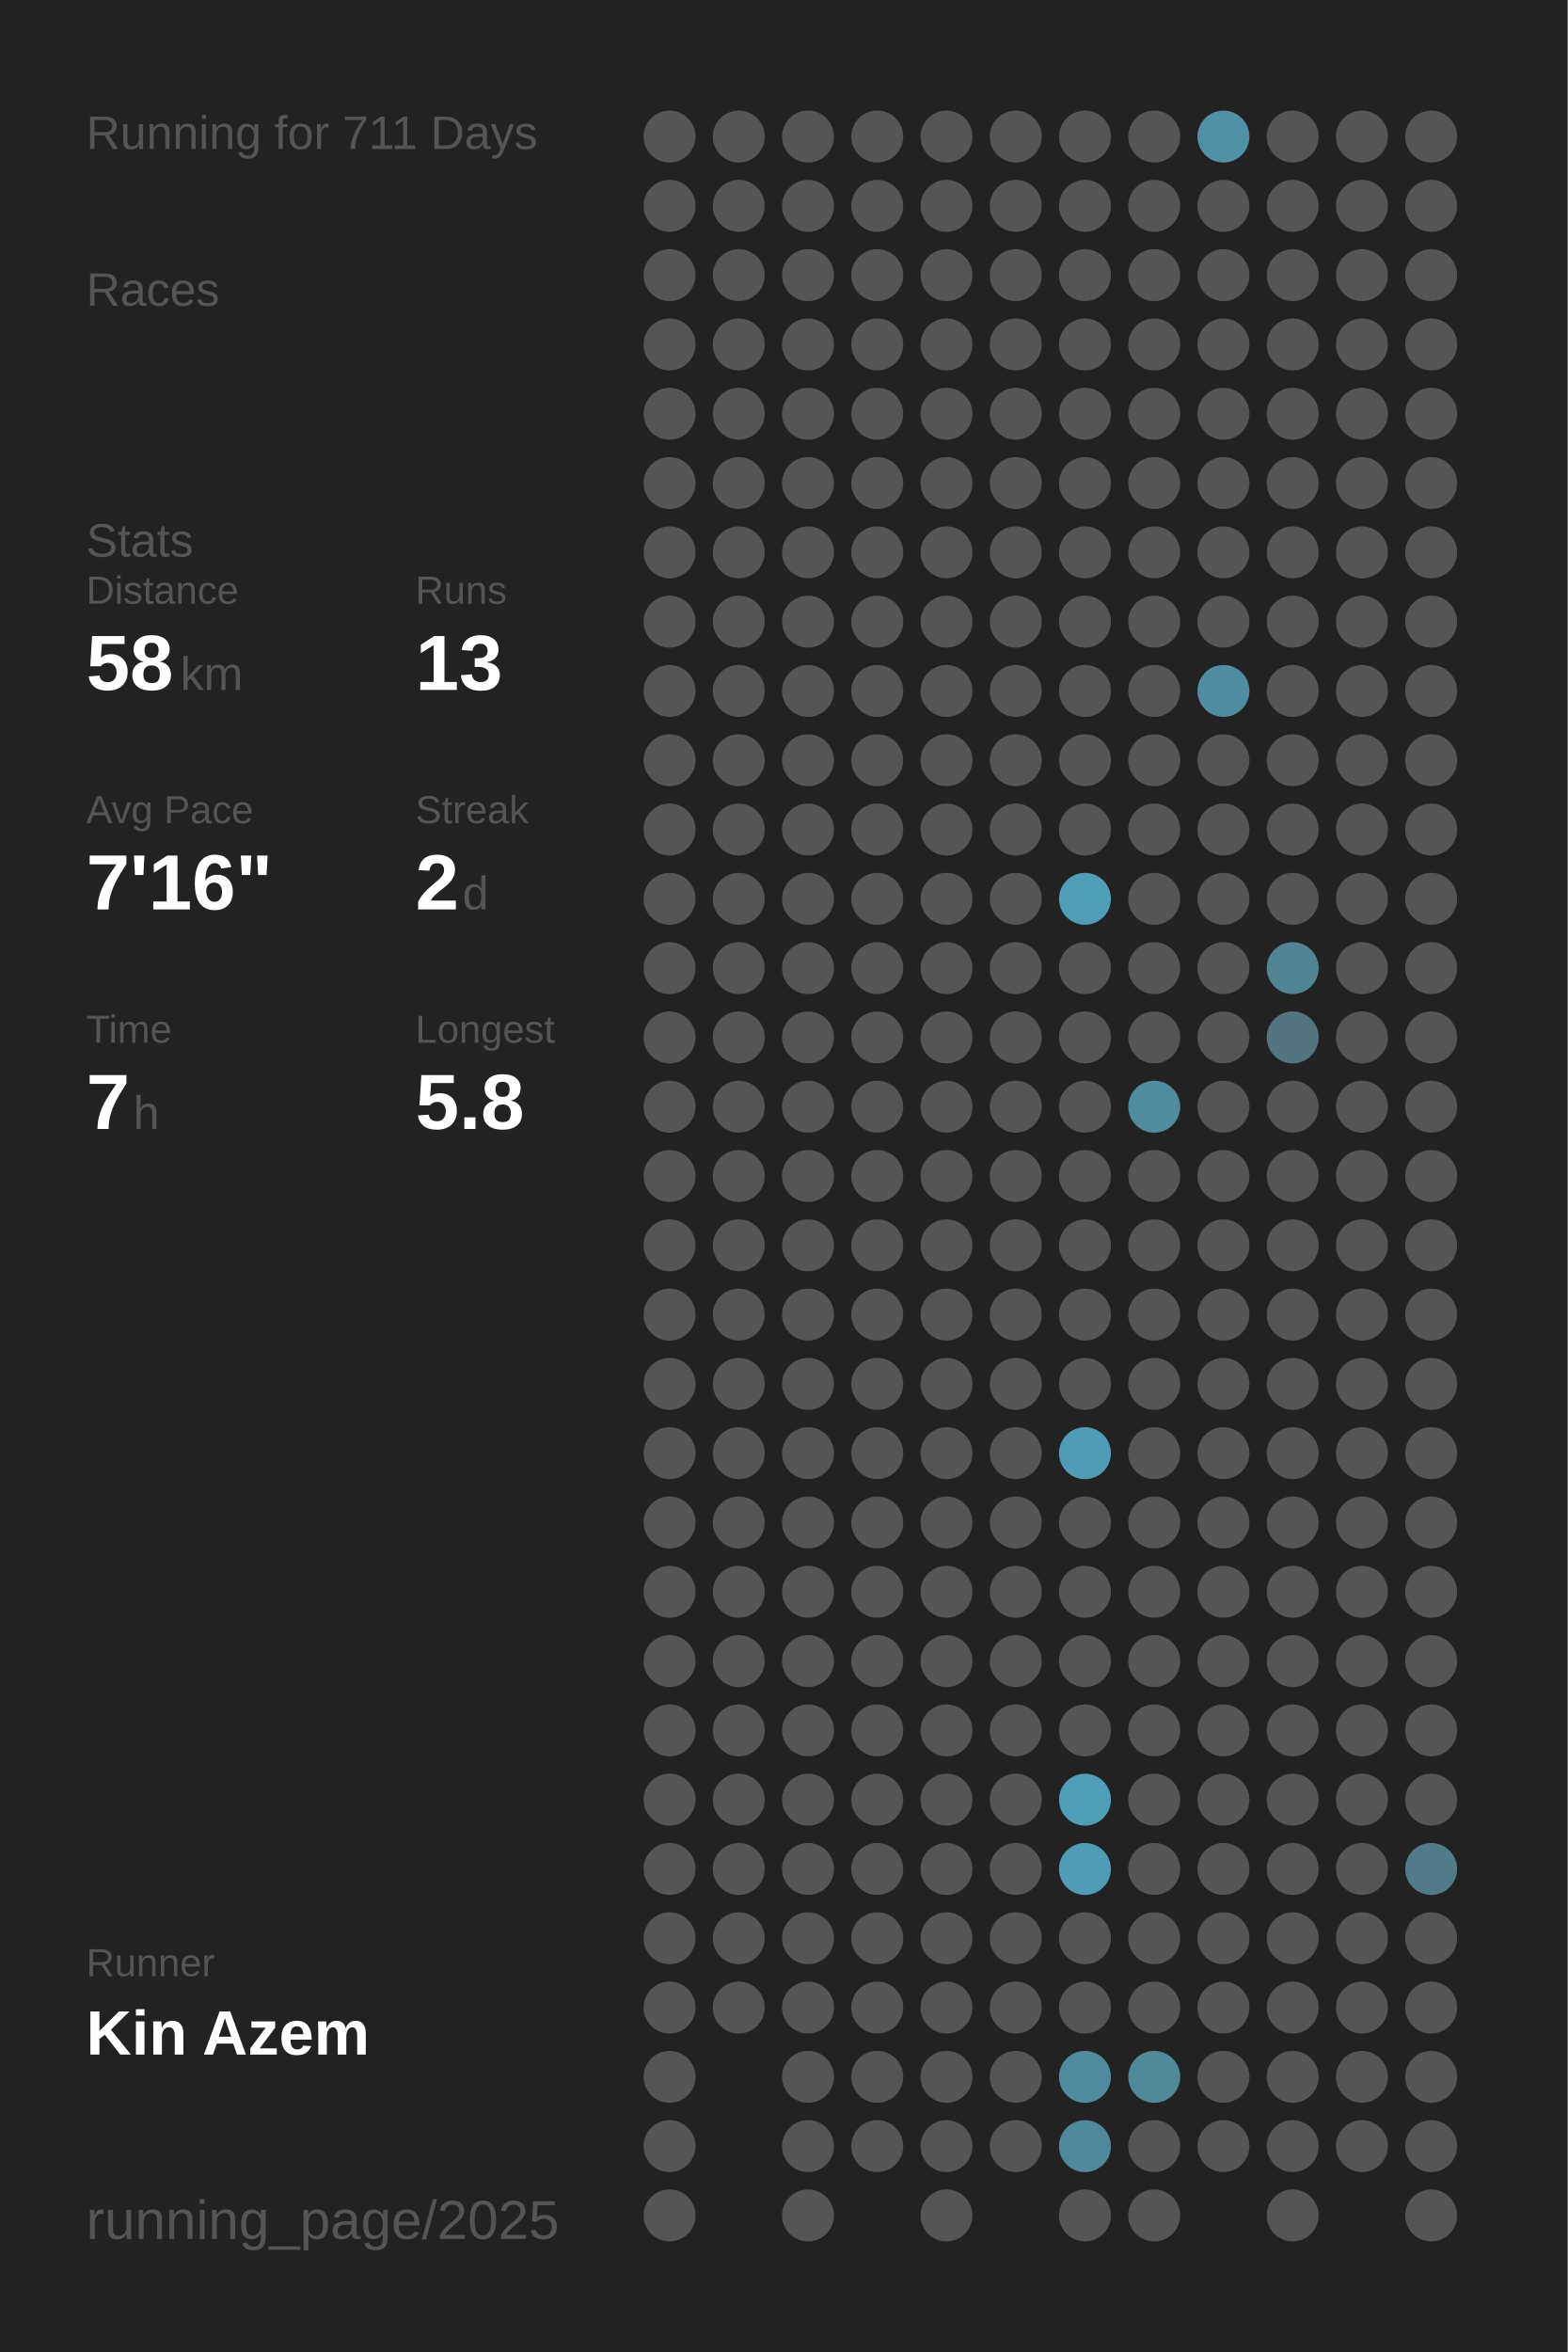
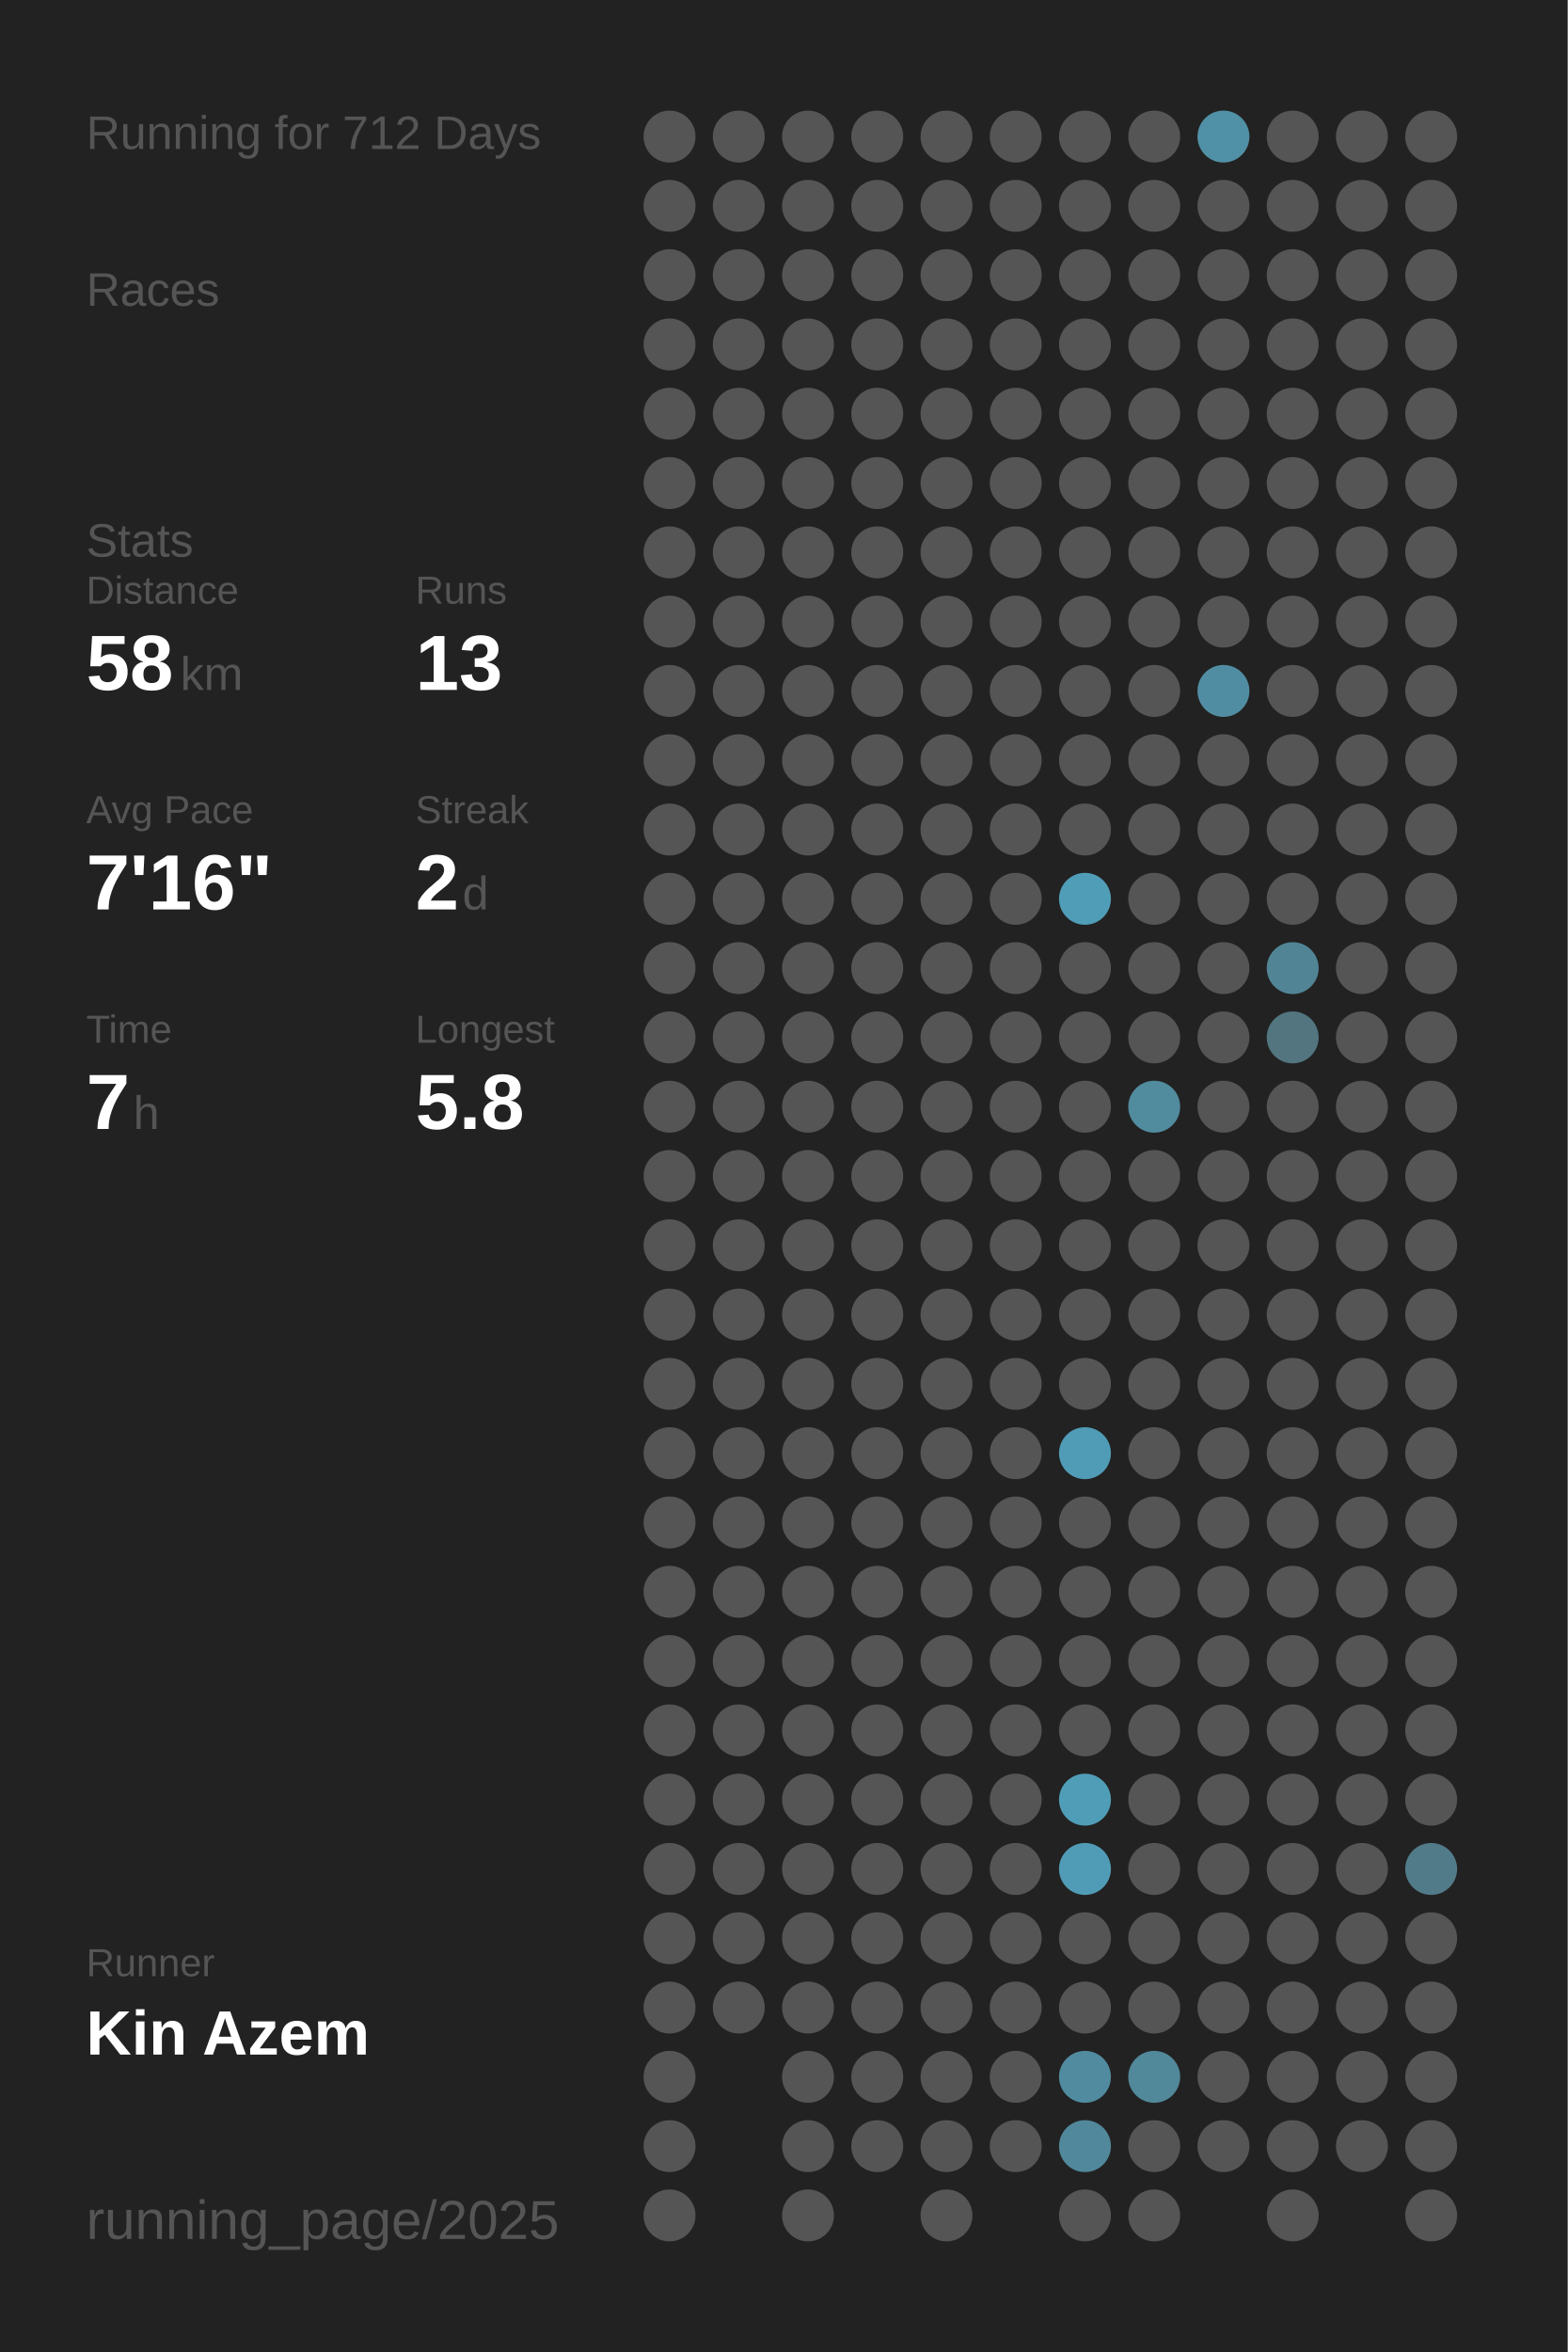
<svg xmlns="http://www.w3.org/2000/svg" baseProfile="full" height="300mm" version="1.1" viewBox="0,0,200,300" width="200mm">
  <defs />
  <rect fill="#222222" height="300" width="200" x="0" y="0" />
-   <text fill="#555555" style="font-size:6px; font-family:Arial;" x="11" y="19">Running for 711 Days</text>
+   <text fill="#555555" style="font-size:6px; font-family:Arial;" x="11" y="19">Running for 712 Days</text>
  <text fill="#555555" style="font-size:6px; font-family:Arial;" x="11" y="39">Races</text>
  <text fill="#555555" style="font-size:6px; font-family:Arial;" x="11" y="71">Stats</text>
  <text fill="#555555" style="font-size:5px; font-family:Arial;" x="11" y="77">Distance</text>
  <text fill="#FFFFFF" style="font-size:10px; font-family:Arial; font-weight:bold;" x="11" y="88">58</text>
  <text fill="#555555" style="font-size:6px; font-family:Arial;" x="23" y="88">km</text>
  <text fill="#555555" style="font-size:5px; font-family:Arial;" x="53" y="77">Runs</text>
  <text fill="#FFFFFF" style="font-size:10px; font-family:Arial; font-weight:bold;" x="53" y="88">13</text>
  <text fill="#555555" style="font-size:5px; font-family:Arial;" x="11" y="105">Avg Pace</text>
  <text fill="#FFFFFF" style="font-size:10px; font-family:Arial; font-weight:bold;" x="11" y="116">7'16"</text>
  <text fill="#555555" style="font-size:5px; font-family:Arial;" x="53" y="105">Streak</text>
  <text fill="#FFFFFF" style="font-size:10px; font-family:Arial; font-weight:bold;" x="53" y="116">2</text>
  <text fill="#555555" style="font-size:6px; font-family:Arial;" x="59" y="116">d</text>
  <text fill="#555555" style="font-size:5px; font-family:Arial;" x="11" y="133">Time</text>
  <text fill="#FFFFFF" style="font-size:10px; font-family:Arial; font-weight:bold;" x="11" y="144">7</text>
  <text fill="#555555" style="font-size:6px; font-family:Arial;" x="17" y="144">h</text>
  <text fill="#555555" style="font-size:5px; font-family:Arial;" x="53" y="133">Longest</text>
  <text fill="#FFFFFF" style="font-size:10px; font-family:Arial; font-weight:bold;" x="53" y="144">5.8</text>
  <text fill="#555555" style="font-size:5px; font-family:Arial;" x="11" y="252.065">Runner</text>
  <text fill="#FFFFFF" style="font-size:8px; font-family:Arial; font-weight:bold;" x="11" y="262.065">Kin Azem</text>
  <text fill="#555555" style="font-size:7px; font-family:Arial;" x="11" y="285.581">running_page/2025</text>
  <circle cx="85.417" cy="17.419" fill="#555555" r="3.312" />
  <circle cx="85.417" cy="26.258" fill="#555555" r="3.312" />
  <circle cx="85.417" cy="35.097" fill="#555555" r="3.312" />
  <circle cx="85.417" cy="43.935" fill="#555555" r="3.312" />
  <circle cx="85.417" cy="52.774" fill="#555555" r="3.312" />
  <circle cx="85.417" cy="61.613" fill="#555555" r="3.312" />
  <circle cx="85.417" cy="70.452" fill="#555555" r="3.312" />
  <circle cx="85.417" cy="79.29" fill="#555555" r="3.312" />
  <circle cx="85.417" cy="88.129" fill="#555555" r="3.312" />
  <circle cx="85.417" cy="96.968" fill="#555555" r="3.312" />
  <circle cx="85.417" cy="105.806" fill="#555555" r="3.312" />
  <circle cx="85.417" cy="114.645" fill="#555555" r="3.312" />
  <circle cx="85.417" cy="123.484" fill="#555555" r="3.312" />
  <circle cx="85.417" cy="132.323" fill="#555555" r="3.312" />
  <circle cx="85.417" cy="141.161" fill="#555555" r="3.312" />
  <circle cx="85.417" cy="150" fill="#555555" r="3.312" />
  <circle cx="85.417" cy="158.839" fill="#555555" r="3.312" />
  <circle cx="85.417" cy="167.677" fill="#555555" r="3.312" />
  <circle cx="85.417" cy="176.516" fill="#555555" r="3.312" />
  <circle cx="85.417" cy="185.355" fill="#555555" r="3.312" />
  <circle cx="85.417" cy="194.194" fill="#555555" r="3.312" />
  <circle cx="85.417" cy="203.032" fill="#555555" r="3.312" />
  <circle cx="85.417" cy="211.871" fill="#555555" r="3.312" />
  <circle cx="85.417" cy="220.71" fill="#555555" r="3.312" />
  <circle cx="85.417" cy="229.548" fill="#555555" r="3.312" />
  <circle cx="85.417" cy="238.387" fill="#555555" r="3.312" />
  <circle cx="85.417" cy="247.226" fill="#555555" r="3.312" />
  <circle cx="85.417" cy="256.065" fill="#555555" r="3.312" />
  <circle cx="85.417" cy="264.903" fill="#555555" r="3.312" />
  <circle cx="85.417" cy="273.742" fill="#555555" r="3.312" />
  <circle cx="85.417" cy="282.581" fill="#555555" r="3.312" />
  <circle cx="94.25" cy="17.419" fill="#555555" r="3.312" />
  <circle cx="94.25" cy="26.258" fill="#555555" r="3.312" />
  <circle cx="94.25" cy="35.097" fill="#555555" r="3.312" />
  <circle cx="94.25" cy="43.935" fill="#555555" r="3.312" />
  <circle cx="94.25" cy="52.774" fill="#555555" r="3.312" />
  <circle cx="94.25" cy="61.613" fill="#555555" r="3.312" />
  <circle cx="94.25" cy="70.452" fill="#555555" r="3.312" />
  <circle cx="94.25" cy="79.29" fill="#555555" r="3.312" />
  <circle cx="94.25" cy="88.129" fill="#555555" r="3.312" />
  <circle cx="94.25" cy="96.968" fill="#555555" r="3.312" />
  <circle cx="94.25" cy="105.806" fill="#555555" r="3.312" />
  <circle cx="94.25" cy="114.645" fill="#555555" r="3.312" />
  <circle cx="94.25" cy="123.484" fill="#555555" r="3.312" />
  <circle cx="94.25" cy="132.323" fill="#555555" r="3.312" />
  <circle cx="94.25" cy="141.161" fill="#555555" r="3.312" />
  <circle cx="94.25" cy="150" fill="#555555" r="3.312" />
  <circle cx="94.25" cy="158.839" fill="#555555" r="3.312" />
  <circle cx="94.25" cy="167.677" fill="#555555" r="3.312" />
  <circle cx="94.25" cy="176.516" fill="#555555" r="3.312" />
  <circle cx="94.25" cy="185.355" fill="#555555" r="3.312" />
  <circle cx="94.25" cy="194.194" fill="#555555" r="3.312" />
  <circle cx="94.25" cy="203.032" fill="#555555" r="3.312" />
  <circle cx="94.25" cy="211.871" fill="#555555" r="3.312" />
  <circle cx="94.25" cy="220.71" fill="#555555" r="3.312" />
  <circle cx="94.25" cy="229.548" fill="#555555" r="3.312" />
  <circle cx="94.25" cy="238.387" fill="#555555" r="3.312" />
  <circle cx="94.25" cy="247.226" fill="#555555" r="3.312" />
  <circle cx="94.25" cy="256.065" fill="#555555" r="3.312" />
  <circle cx="103.083" cy="17.419" fill="#555555" r="3.312" />
  <circle cx="103.083" cy="26.258" fill="#555555" r="3.312" />
  <circle cx="103.083" cy="35.097" fill="#555555" r="3.312" />
  <circle cx="103.083" cy="43.935" fill="#555555" r="3.312" />
  <circle cx="103.083" cy="52.774" fill="#555555" r="3.312" />
  <circle cx="103.083" cy="61.613" fill="#555555" r="3.312" />
  <circle cx="103.083" cy="70.452" fill="#555555" r="3.312" />
  <circle cx="103.083" cy="79.29" fill="#555555" r="3.312" />
  <circle cx="103.083" cy="88.129" fill="#555555" r="3.312" />
  <circle cx="103.083" cy="96.968" fill="#555555" r="3.312" />
  <circle cx="103.083" cy="105.806" fill="#555555" r="3.312" />
  <circle cx="103.083" cy="114.645" fill="#555555" r="3.312" />
  <circle cx="103.083" cy="123.484" fill="#555555" r="3.312" />
  <circle cx="103.083" cy="132.323" fill="#555555" r="3.312" />
  <circle cx="103.083" cy="141.161" fill="#555555" r="3.312" />
  <circle cx="103.083" cy="150" fill="#555555" r="3.312" />
  <circle cx="103.083" cy="158.839" fill="#555555" r="3.312" />
  <circle cx="103.083" cy="167.677" fill="#555555" r="3.312" />
  <circle cx="103.083" cy="176.516" fill="#555555" r="3.312" />
  <circle cx="103.083" cy="185.355" fill="#555555" r="3.312" />
  <circle cx="103.083" cy="194.194" fill="#555555" r="3.312" />
  <circle cx="103.083" cy="203.032" fill="#555555" r="3.312" />
  <circle cx="103.083" cy="211.871" fill="#555555" r="3.312" />
  <circle cx="103.083" cy="220.71" fill="#555555" r="3.312" />
  <circle cx="103.083" cy="229.548" fill="#555555" r="3.312" />
  <circle cx="103.083" cy="238.387" fill="#555555" r="3.312" />
  <circle cx="103.083" cy="247.226" fill="#555555" r="3.312" />
  <circle cx="103.083" cy="256.065" fill="#555555" r="3.312" />
  <circle cx="103.083" cy="264.903" fill="#555555" r="3.312" />
  <circle cx="103.083" cy="273.742" fill="#555555" r="3.312" />
  <circle cx="103.083" cy="282.581" fill="#555555" r="3.312" />
  <circle cx="111.917" cy="17.419" fill="#555555" r="3.312" />
  <circle cx="111.917" cy="26.258" fill="#555555" r="3.312" />
  <circle cx="111.917" cy="35.097" fill="#555555" r="3.312" />
  <circle cx="111.917" cy="43.935" fill="#555555" r="3.312" />
  <circle cx="111.917" cy="52.774" fill="#555555" r="3.312" />
  <circle cx="111.917" cy="61.613" fill="#555555" r="3.312" />
  <circle cx="111.917" cy="70.452" fill="#555555" r="3.312" />
  <circle cx="111.917" cy="79.29" fill="#555555" r="3.312" />
  <circle cx="111.917" cy="88.129" fill="#555555" r="3.312" />
  <circle cx="111.917" cy="96.968" fill="#555555" r="3.312" />
  <circle cx="111.917" cy="105.806" fill="#555555" r="3.312" />
  <circle cx="111.917" cy="114.645" fill="#555555" r="3.312" />
  <circle cx="111.917" cy="123.484" fill="#555555" r="3.312" />
  <circle cx="111.917" cy="132.323" fill="#555555" r="3.312" />
  <circle cx="111.917" cy="141.161" fill="#555555" r="3.312" />
  <circle cx="111.917" cy="150" fill="#555555" r="3.312" />
  <circle cx="111.917" cy="158.839" fill="#555555" r="3.312" />
  <circle cx="111.917" cy="167.677" fill="#555555" r="3.312" />
  <circle cx="111.917" cy="176.516" fill="#555555" r="3.312" />
  <circle cx="111.917" cy="185.355" fill="#555555" r="3.312" />
  <circle cx="111.917" cy="194.194" fill="#555555" r="3.312" />
  <circle cx="111.917" cy="203.032" fill="#555555" r="3.312" />
  <circle cx="111.917" cy="211.871" fill="#555555" r="3.312" />
  <circle cx="111.917" cy="220.71" fill="#555555" r="3.312" />
  <circle cx="111.917" cy="229.548" fill="#555555" r="3.312" />
  <circle cx="111.917" cy="238.387" fill="#555555" r="3.312" />
  <circle cx="111.917" cy="247.226" fill="#555555" r="3.312" />
  <circle cx="111.917" cy="256.065" fill="#555555" r="3.312" />
  <circle cx="111.917" cy="264.903" fill="#555555" r="3.312" />
  <circle cx="111.917" cy="273.742" fill="#555555" r="3.312" />
  <circle cx="120.75" cy="17.419" fill="#555555" r="3.312" />
  <circle cx="120.75" cy="26.258" fill="#555555" r="3.312" />
  <circle cx="120.75" cy="35.097" fill="#555555" r="3.312" />
  <circle cx="120.75" cy="43.935" fill="#555555" r="3.312" />
  <circle cx="120.75" cy="52.774" fill="#555555" r="3.312" />
  <circle cx="120.75" cy="61.613" fill="#555555" r="3.312" />
  <circle cx="120.75" cy="70.452" fill="#555555" r="3.312" />
  <circle cx="120.75" cy="79.29" fill="#555555" r="3.312" />
  <circle cx="120.75" cy="88.129" fill="#555555" r="3.312" />
  <circle cx="120.75" cy="96.968" fill="#555555" r="3.312" />
  <circle cx="120.75" cy="105.806" fill="#555555" r="3.312" />
  <circle cx="120.75" cy="114.645" fill="#555555" r="3.312" />
  <circle cx="120.75" cy="123.484" fill="#555555" r="3.312" />
  <circle cx="120.75" cy="132.323" fill="#555555" r="3.312" />
  <circle cx="120.75" cy="141.161" fill="#555555" r="3.312" />
  <circle cx="120.75" cy="150" fill="#555555" r="3.312" />
  <circle cx="120.75" cy="158.839" fill="#555555" r="3.312" />
  <circle cx="120.75" cy="167.677" fill="#555555" r="3.312" />
  <circle cx="120.75" cy="176.516" fill="#555555" r="3.312" />
  <circle cx="120.75" cy="185.355" fill="#555555" r="3.312" />
  <circle cx="120.75" cy="194.194" fill="#555555" r="3.312" />
  <circle cx="120.75" cy="203.032" fill="#555555" r="3.312" />
  <circle cx="120.75" cy="211.871" fill="#555555" r="3.312" />
  <circle cx="120.75" cy="220.71" fill="#555555" r="3.312" />
  <circle cx="120.75" cy="229.548" fill="#555555" r="3.312" />
  <circle cx="120.75" cy="238.387" fill="#555555" r="3.312" />
  <circle cx="120.75" cy="247.226" fill="#555555" r="3.312" />
  <circle cx="120.75" cy="256.065" fill="#555555" r="3.312" />
  <circle cx="120.75" cy="264.903" fill="#555555" r="3.312" />
  <circle cx="120.75" cy="273.742" fill="#555555" r="3.312" />
  <circle cx="120.75" cy="282.581" fill="#555555" r="3.312" />
  <circle cx="129.583" cy="17.419" fill="#555555" r="3.312" />
  <circle cx="129.583" cy="26.258" fill="#555555" r="3.312" />
  <circle cx="129.583" cy="35.097" fill="#555555" r="3.312" />
  <circle cx="129.583" cy="43.935" fill="#555555" r="3.312" />
  <circle cx="129.583" cy="52.774" fill="#555555" r="3.312" />
  <circle cx="129.583" cy="61.613" fill="#555555" r="3.312" />
  <circle cx="129.583" cy="70.452" fill="#555555" r="3.312" />
  <circle cx="129.583" cy="79.29" fill="#555555" r="3.312" />
  <circle cx="129.583" cy="88.129" fill="#555555" r="3.312" />
  <circle cx="129.583" cy="96.968" fill="#555555" r="3.312" />
  <circle cx="129.583" cy="105.806" fill="#555555" r="3.312" />
  <circle cx="129.583" cy="114.645" fill="#555555" r="3.312" />
  <circle cx="129.583" cy="123.484" fill="#555555" r="3.312" />
  <circle cx="129.583" cy="132.323" fill="#555555" r="3.312" />
  <circle cx="129.583" cy="141.161" fill="#555555" r="3.312" />
  <circle cx="129.583" cy="150" fill="#555555" r="3.312" />
  <circle cx="129.583" cy="158.839" fill="#555555" r="3.312" />
  <circle cx="129.583" cy="167.677" fill="#555555" r="3.312" />
  <circle cx="129.583" cy="176.516" fill="#555555" r="3.312" />
  <circle cx="129.583" cy="185.355" fill="#555555" r="3.312" />
  <circle cx="129.583" cy="194.194" fill="#555555" r="3.312" />
  <circle cx="129.583" cy="203.032" fill="#555555" r="3.312" />
  <circle cx="129.583" cy="211.871" fill="#555555" r="3.312" />
  <circle cx="129.583" cy="220.71" fill="#555555" r="3.312" />
  <circle cx="129.583" cy="229.548" fill="#555555" r="3.312" />
  <circle cx="129.583" cy="238.387" fill="#555555" r="3.312" />
  <circle cx="129.583" cy="247.226" fill="#555555" r="3.312" />
  <circle cx="129.583" cy="256.065" fill="#555555" r="3.312" />
  <circle cx="129.583" cy="264.903" fill="#555555" r="3.312" />
  <circle cx="129.583" cy="273.742" fill="#555555" r="3.312" />
  <circle cx="138.417" cy="17.419" fill="#555555" r="3.312" />
  <circle cx="138.417" cy="26.258" fill="#555555" r="3.312" />
  <circle cx="138.417" cy="35.097" fill="#555555" r="3.312" />
  <circle cx="138.417" cy="43.935" fill="#555555" r="3.312" />
  <circle cx="138.417" cy="52.774" fill="#555555" r="3.312" />
  <circle cx="138.417" cy="61.613" fill="#555555" r="3.312" />
  <circle cx="138.417" cy="70.452" fill="#555555" r="3.312" />
  <circle cx="138.417" cy="79.29" fill="#555555" r="3.312" />
  <circle cx="138.417" cy="88.129" fill="#555555" r="3.312" />
  <circle cx="138.417" cy="96.968" fill="#555555" r="3.312" />
  <circle cx="138.417" cy="105.806" fill="#555555" r="3.312" />
  <circle cx="138.417" cy="114.645" fill="#509db7" r="3.312" />
  <circle cx="138.417" cy="123.484" fill="#555555" r="3.312" />
  <circle cx="138.417" cy="132.323" fill="#555555" r="3.312" />
  <circle cx="138.417" cy="141.161" fill="#555555" r="3.312" />
  <circle cx="138.417" cy="150" fill="#555555" r="3.312" />
  <circle cx="138.417" cy="158.839" fill="#555555" r="3.312" />
  <circle cx="138.417" cy="167.677" fill="#555555" r="3.312" />
  <circle cx="138.417" cy="176.516" fill="#555555" r="3.312" />
  <circle cx="138.417" cy="185.355" fill="#509cb6" r="3.312" />
  <circle cx="138.417" cy="194.194" fill="#555555" r="3.312" />
  <circle cx="138.417" cy="203.032" fill="#555555" r="3.312" />
  <circle cx="138.417" cy="211.871" fill="#555555" r="3.312" />
  <circle cx="138.417" cy="220.71" fill="#555555" r="3.312" />
  <circle cx="138.417" cy="229.548" fill="#509db7" r="3.312" />
  <circle cx="138.417" cy="238.387" fill="#509cb6" r="3.312" />
  <circle cx="138.417" cy="247.226" fill="#555555" r="3.312" />
  <circle cx="138.417" cy="256.065" fill="#555555" r="3.312" />
  <circle cx="138.417" cy="264.903" fill="#518b9f" r="3.312" />
  <circle cx="138.417" cy="273.742" fill="#51889b" r="3.312" />
  <circle cx="138.417" cy="282.581" fill="#555555" r="3.312" />
  <circle cx="147.25" cy="17.419" fill="#555555" r="3.312" />
  <circle cx="147.25" cy="26.258" fill="#555555" r="3.312" />
  <circle cx="147.25" cy="35.097" fill="#555555" r="3.312" />
  <circle cx="147.25" cy="43.935" fill="#555555" r="3.312" />
  <circle cx="147.25" cy="52.774" fill="#555555" r="3.312" />
  <circle cx="147.25" cy="61.613" fill="#555555" r="3.312" />
  <circle cx="147.25" cy="70.452" fill="#555555" r="3.312" />
  <circle cx="147.25" cy="79.29" fill="#555555" r="3.312" />
  <circle cx="147.25" cy="88.129" fill="#555555" r="3.312" />
  <circle cx="147.25" cy="96.968" fill="#555555" r="3.312" />
  <circle cx="147.25" cy="105.806" fill="#555555" r="3.312" />
  <circle cx="147.25" cy="114.645" fill="#555555" r="3.312" />
  <circle cx="147.25" cy="123.484" fill="#555555" r="3.312" />
  <circle cx="147.25" cy="132.323" fill="#555555" r="3.312" />
  <circle cx="147.25" cy="141.161" fill="#518b9e" r="3.312" />
  <circle cx="147.25" cy="150" fill="#555555" r="3.312" />
  <circle cx="147.25" cy="158.839" fill="#555555" r="3.312" />
  <circle cx="147.25" cy="167.677" fill="#555555" r="3.312" />
  <circle cx="147.25" cy="176.516" fill="#555555" r="3.312" />
  <circle cx="147.25" cy="185.355" fill="#555555" r="3.312" />
  <circle cx="147.25" cy="194.194" fill="#555555" r="3.312" />
  <circle cx="147.25" cy="203.032" fill="#555555" r="3.312" />
  <circle cx="147.25" cy="211.871" fill="#555555" r="3.312" />
  <circle cx="147.25" cy="220.71" fill="#555555" r="3.312" />
  <circle cx="147.25" cy="229.548" fill="#555555" r="3.312" />
  <circle cx="147.25" cy="238.387" fill="#555555" r="3.312" />
  <circle cx="147.25" cy="247.226" fill="#555555" r="3.312" />
  <circle cx="147.25" cy="256.065" fill="#555555" r="3.312" />
  <circle cx="147.25" cy="264.903" fill="#51889a" r="3.312" />
  <circle cx="147.25" cy="273.742" fill="#555555" r="3.312" />
  <circle cx="147.25" cy="282.581" fill="#555555" r="3.312" />
  <circle cx="156.083" cy="17.419" fill="#5191a7" r="3.312" />
  <circle cx="156.083" cy="26.258" fill="#555555" r="3.312" />
  <circle cx="156.083" cy="35.097" fill="#555555" r="3.312" />
  <circle cx="156.083" cy="43.935" fill="#555555" r="3.312" />
  <circle cx="156.083" cy="52.774" fill="#555555" r="3.312" />
  <circle cx="156.083" cy="61.613" fill="#555555" r="3.312" />
  <circle cx="156.083" cy="70.452" fill="#555555" r="3.312" />
  <circle cx="156.083" cy="79.29" fill="#555555" r="3.312" />
  <circle cx="156.083" cy="88.129" fill="#518da2" r="3.312" />
  <circle cx="156.083" cy="96.968" fill="#555555" r="3.312" />
  <circle cx="156.083" cy="105.806" fill="#555555" r="3.312" />
  <circle cx="156.083" cy="114.645" fill="#555555" r="3.312" />
  <circle cx="156.083" cy="123.484" fill="#555555" r="3.312" />
  <circle cx="156.083" cy="132.323" fill="#555555" r="3.312" />
  <circle cx="156.083" cy="141.161" fill="#555555" r="3.312" />
  <circle cx="156.083" cy="150" fill="#555555" r="3.312" />
  <circle cx="156.083" cy="158.839" fill="#555555" r="3.312" />
  <circle cx="156.083" cy="167.677" fill="#555555" r="3.312" />
  <circle cx="156.083" cy="176.516" fill="#555555" r="3.312" />
  <circle cx="156.083" cy="185.355" fill="#555555" r="3.312" />
  <circle cx="156.083" cy="194.194" fill="#555555" r="3.312" />
  <circle cx="156.083" cy="203.032" fill="#555555" r="3.312" />
  <circle cx="156.083" cy="211.871" fill="#555555" r="3.312" />
  <circle cx="156.083" cy="220.71" fill="#555555" r="3.312" />
  <circle cx="156.083" cy="229.548" fill="#555555" r="3.312" />
  <circle cx="156.083" cy="238.387" fill="#555555" r="3.312" />
  <circle cx="156.083" cy="247.226" fill="#555555" r="3.312" />
  <circle cx="156.083" cy="256.065" fill="#555555" r="3.312" />
  <circle cx="156.083" cy="264.903" fill="#555555" r="3.312" />
  <circle cx="156.083" cy="273.742" fill="#555555" r="3.312" />
  <circle cx="164.917" cy="17.419" fill="#555555" r="3.312" />
  <circle cx="164.917" cy="26.258" fill="#555555" r="3.312" />
  <circle cx="164.917" cy="35.097" fill="#555555" r="3.312" />
  <circle cx="164.917" cy="43.935" fill="#555555" r="3.312" />
  <circle cx="164.917" cy="52.774" fill="#555555" r="3.312" />
  <circle cx="164.917" cy="61.613" fill="#555555" r="3.312" />
  <circle cx="164.917" cy="70.452" fill="#555555" r="3.312" />
  <circle cx="164.917" cy="79.29" fill="#555555" r="3.312" />
  <circle cx="164.917" cy="88.129" fill="#555555" r="3.312" />
  <circle cx="164.917" cy="96.968" fill="#555555" r="3.312" />
  <circle cx="164.917" cy="105.806" fill="#555555" r="3.312" />
  <circle cx="164.917" cy="114.645" fill="#555555" r="3.312" />
  <circle cx="164.917" cy="123.484" fill="#518495" r="3.312" />
  <circle cx="164.917" cy="132.323" fill="#527580" r="3.312" />
  <circle cx="164.917" cy="141.161" fill="#555555" r="3.312" />
  <circle cx="164.917" cy="150" fill="#555555" r="3.312" />
  <circle cx="164.917" cy="158.839" fill="#555555" r="3.312" />
  <circle cx="164.917" cy="167.677" fill="#555555" r="3.312" />
  <circle cx="164.917" cy="176.516" fill="#555555" r="3.312" />
  <circle cx="164.917" cy="185.355" fill="#555555" r="3.312" />
  <circle cx="164.917" cy="194.194" fill="#555555" r="3.312" />
  <circle cx="164.917" cy="203.032" fill="#555555" r="3.312" />
  <circle cx="164.917" cy="211.871" fill="#555555" r="3.312" />
  <circle cx="164.917" cy="220.71" fill="#555555" r="3.312" />
  <circle cx="164.917" cy="229.548" fill="#555555" r="3.312" />
  <circle cx="164.917" cy="238.387" fill="#555555" r="3.312" />
  <circle cx="164.917" cy="247.226" fill="#555555" r="3.312" />
  <circle cx="164.917" cy="256.065" fill="#555555" r="3.312" />
  <circle cx="164.917" cy="264.903" fill="#555555" r="3.312" />
  <circle cx="164.917" cy="273.742" fill="#555555" r="3.312" />
  <circle cx="164.917" cy="282.581" fill="#555555" r="3.312" />
  <circle cx="173.75" cy="17.419" fill="#555555" r="3.312" />
  <circle cx="173.75" cy="26.258" fill="#555555" r="3.312" />
  <circle cx="173.75" cy="35.097" fill="#555555" r="3.312" />
  <circle cx="173.75" cy="43.935" fill="#555555" r="3.312" />
  <circle cx="173.75" cy="52.774" fill="#555555" r="3.312" />
  <circle cx="173.75" cy="61.613" fill="#555555" r="3.312" />
  <circle cx="173.75" cy="70.452" fill="#555555" r="3.312" />
  <circle cx="173.75" cy="79.29" fill="#555555" r="3.312" />
  <circle cx="173.75" cy="88.129" fill="#555555" r="3.312" />
  <circle cx="173.75" cy="96.968" fill="#555555" r="3.312" />
  <circle cx="173.75" cy="105.806" fill="#555555" r="3.312" />
  <circle cx="173.75" cy="114.645" fill="#555555" r="3.312" />
  <circle cx="173.75" cy="123.484" fill="#555555" r="3.312" />
  <circle cx="173.75" cy="132.323" fill="#555555" r="3.312" />
  <circle cx="173.75" cy="141.161" fill="#555555" r="3.312" />
  <circle cx="173.75" cy="150" fill="#555555" r="3.312" />
  <circle cx="173.75" cy="158.839" fill="#555555" r="3.312" />
  <circle cx="173.75" cy="167.677" fill="#555555" r="3.312" />
  <circle cx="173.75" cy="176.516" fill="#555555" r="3.312" />
  <circle cx="173.75" cy="185.355" fill="#555555" r="3.312" />
  <circle cx="173.75" cy="194.194" fill="#555555" r="3.312" />
  <circle cx="173.75" cy="203.032" fill="#555555" r="3.312" />
  <circle cx="173.75" cy="211.871" fill="#555555" r="3.312" />
  <circle cx="173.75" cy="220.71" fill="#555555" r="3.312" />
  <circle cx="173.75" cy="229.548" fill="#555555" r="3.312" />
  <circle cx="173.75" cy="238.387" fill="#555555" r="3.312" />
  <circle cx="173.75" cy="247.226" fill="#555555" r="3.312" />
  <circle cx="173.75" cy="256.065" fill="#555555" r="3.312" />
  <circle cx="173.75" cy="264.903" fill="#555555" r="3.312" />
  <circle cx="173.75" cy="273.742" fill="#555555" r="3.312" />
  <circle cx="182.583" cy="17.419" fill="#555555" r="3.312" />
  <circle cx="182.583" cy="26.258" fill="#555555" r="3.312" />
  <circle cx="182.583" cy="35.097" fill="#555555" r="3.312" />
  <circle cx="182.583" cy="43.935" fill="#555555" r="3.312" />
  <circle cx="182.583" cy="52.774" fill="#555555" r="3.312" />
  <circle cx="182.583" cy="61.613" fill="#555555" r="3.312" />
  <circle cx="182.583" cy="70.452" fill="#555555" r="3.312" />
  <circle cx="182.583" cy="79.29" fill="#555555" r="3.312" />
  <circle cx="182.583" cy="88.129" fill="#555555" r="3.312" />
  <circle cx="182.583" cy="96.968" fill="#555555" r="3.312" />
  <circle cx="182.583" cy="105.806" fill="#555555" r="3.312" />
  <circle cx="182.583" cy="114.645" fill="#555555" r="3.312" />
  <circle cx="182.583" cy="123.484" fill="#555555" r="3.312" />
  <circle cx="182.583" cy="132.323" fill="#555555" r="3.312" />
  <circle cx="182.583" cy="141.161" fill="#555555" r="3.312" />
  <circle cx="182.583" cy="150" fill="#555555" r="3.312" />
  <circle cx="182.583" cy="158.839" fill="#555555" r="3.312" />
  <circle cx="182.583" cy="167.677" fill="#555555" r="3.312" />
  <circle cx="182.583" cy="176.516" fill="#555555" r="3.312" />
  <circle cx="182.583" cy="185.355" fill="#555555" r="3.312" />
  <circle cx="182.583" cy="194.194" fill="#555555" r="3.312" />
  <circle cx="182.583" cy="203.032" fill="#555555" r="3.312" />
  <circle cx="182.583" cy="211.871" fill="#555555" r="3.312" />
  <circle cx="182.583" cy="220.71" fill="#555555" r="3.312" />
  <circle cx="182.583" cy="229.548" fill="#555555" r="3.312" />
  <circle cx="182.583" cy="238.387" fill="#527b89" r="3.312" />
  <circle cx="182.583" cy="247.226" fill="#555555" r="3.312" />
  <circle cx="182.583" cy="256.065" fill="#555555" r="3.312" />
  <circle cx="182.583" cy="264.903" fill="#555555" r="3.312" />
  <circle cx="182.583" cy="273.742" fill="#555555" r="3.312" />
  <circle cx="182.583" cy="282.581" fill="#555555" r="3.312" />
</svg>
